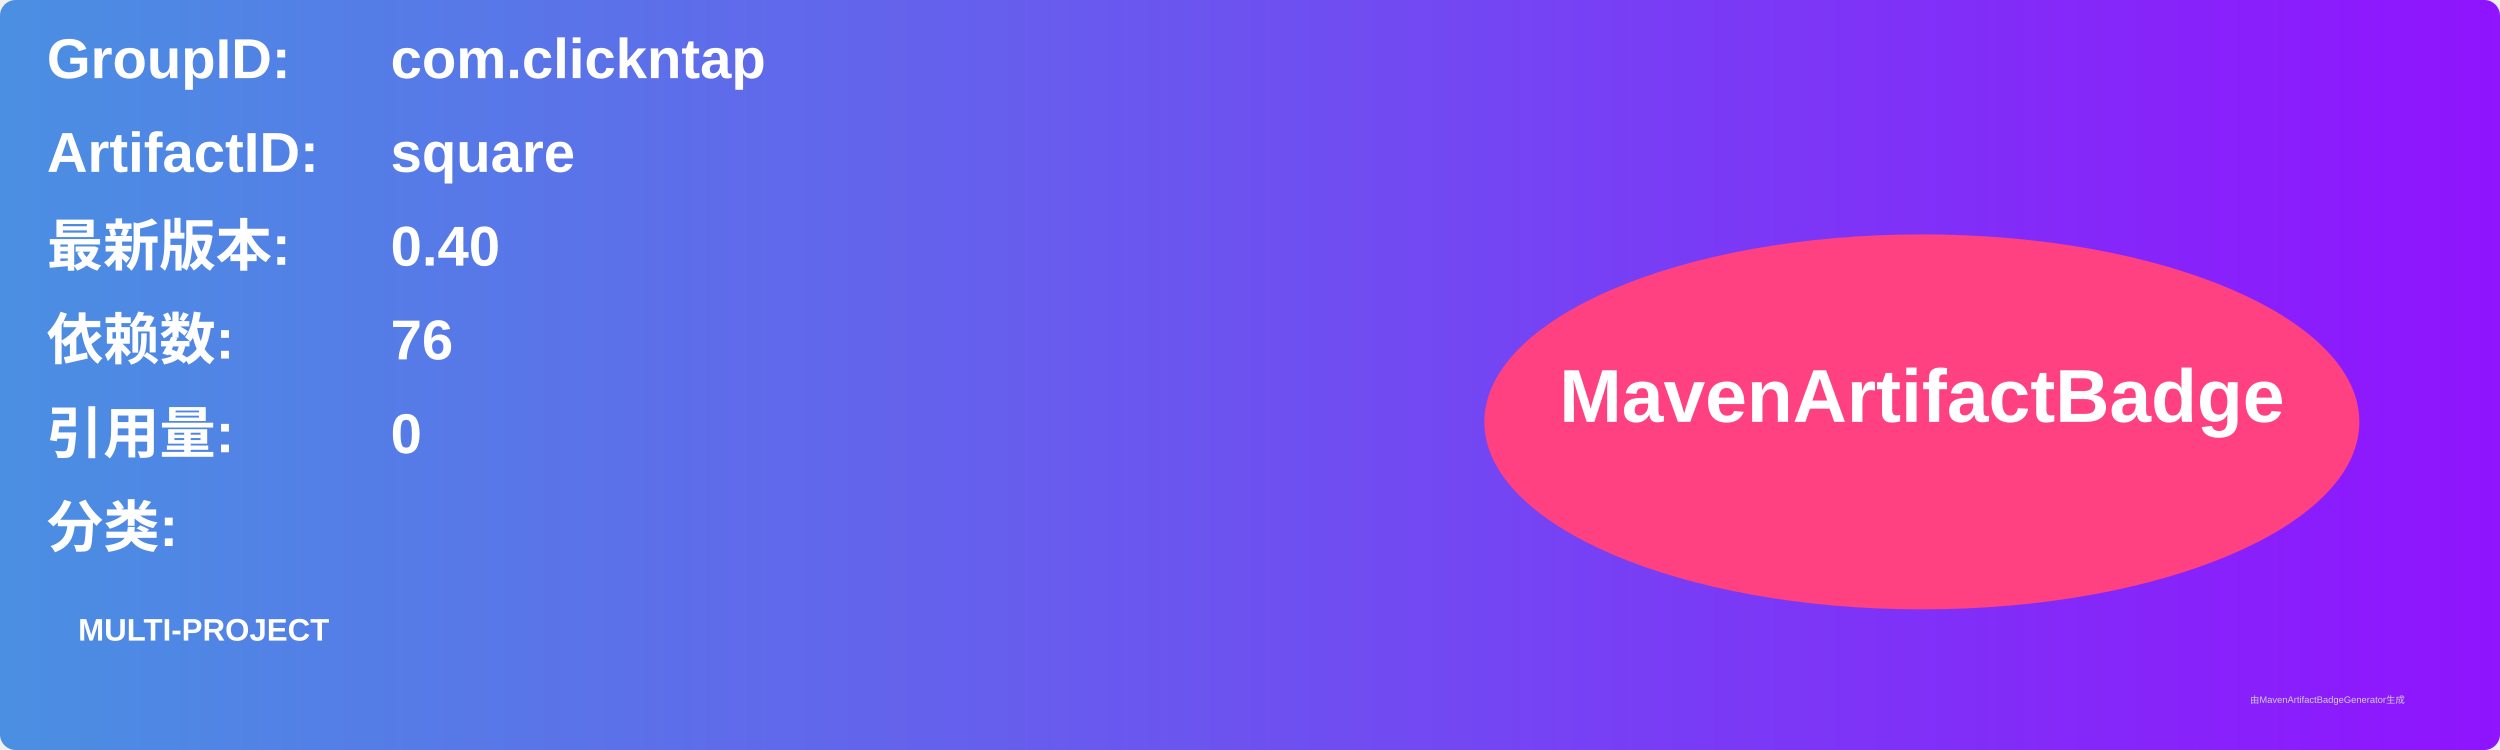
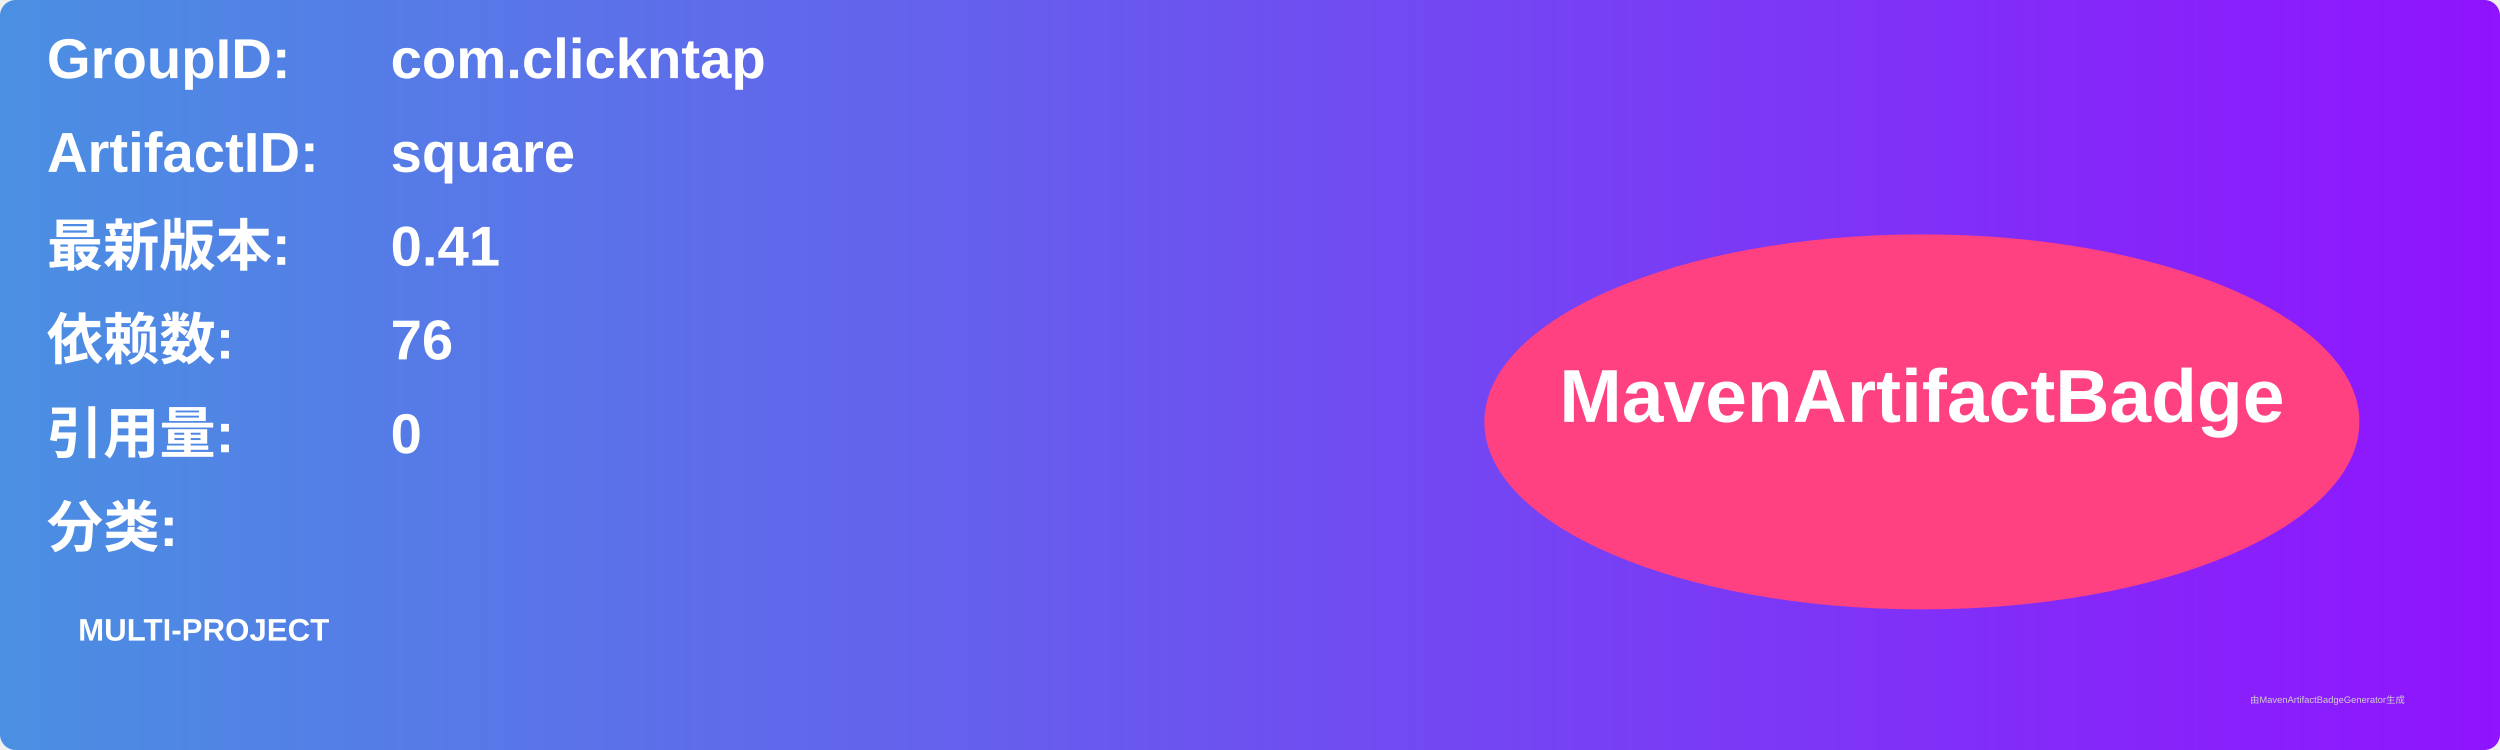
<svg xmlns="http://www.w3.org/2000/svg" width="800" height="240" viewBox="0 0 800 240">
  <linearGradient id="grad" x1="0%" y1="0%" x2="100%" y2="0%">
    <stop offset="0%" stop-color="#4a90e2" />
    <stop offset="100%" stop-color="#9013fe" />
  </linearGradient>
  <rect width="100%" height="100%" rx="5" ry="5" fill="url(#grad)" />
  <g transform="translate(15, 15)">
    <text x="0" y="10" font-family="Arial" font-size="18" fill="white" font-weight="bold" width="260">GroupID:</text>
    <text x="110" y="10" font-family="Arial" font-size="18" fill="white" font-weight="bold" width="460">com.clickntap</text>
    <text x="0" y="40" font-family="Arial" font-size="18" fill="white" font-weight="bold" width="260">ArtifactID:</text>
    <text x="110" y="40" font-family="Arial" font-size="18" fill="white" font-weight="bold" width="460">square</text>
    <text x="0" y="70" font-family="Arial" font-size="18" fill="white" font-weight="bold">最新版本:</text>
    <text x="110" y="70" font-family="Arial" font-size="18" fill="white" font-weight="bold">
-       <tspan font-weight="bold">0.40</tspan>
+       <tspan font-weight="bold">0.41</tspan>
    </text>
    <text x="0" y="100" font-family="Arial" font-size="18" fill="white" font-weight="bold">依赖数: </text>
    <text x="110" y="100" font-family="Arial" font-size="18" fill="white">
      <tspan font-weight="bold">76</tspan>
    </text>
    <text x="0" y="130" font-family="Arial" font-size="18" fill="white" font-weight="bold">引用量: </text>
    <text x="110" y="130" font-family="Arial" font-size="18" fill="white">
      <tspan font-weight="bold">0</tspan>
    </text>
    <text x="0" y="160" font-family="Arial" font-size="18" fill="white" font-weight="bold">分类:</text>
    <text x="10" y="190" font-family="Arial" font-size="10" fill="white">
      <tspan font-weight="bold">MULTI-PROJECT</tspan>
    </text>
    <ellipse cx="600" cy="120" rx="140" ry="60" fill="#ff4081" />
    <text x="600" y="120" text-anchor="middle" font-family="Arial" font-size="24" fill="white" font-weight="bold">MavenArtifactBadge</text>
  </g>
  <text x="720" y="225" font-family="Arial" font-size="3" fill="#d0d0d0">由MavenArtifactBadgeGenerator生成</text>
</svg>
